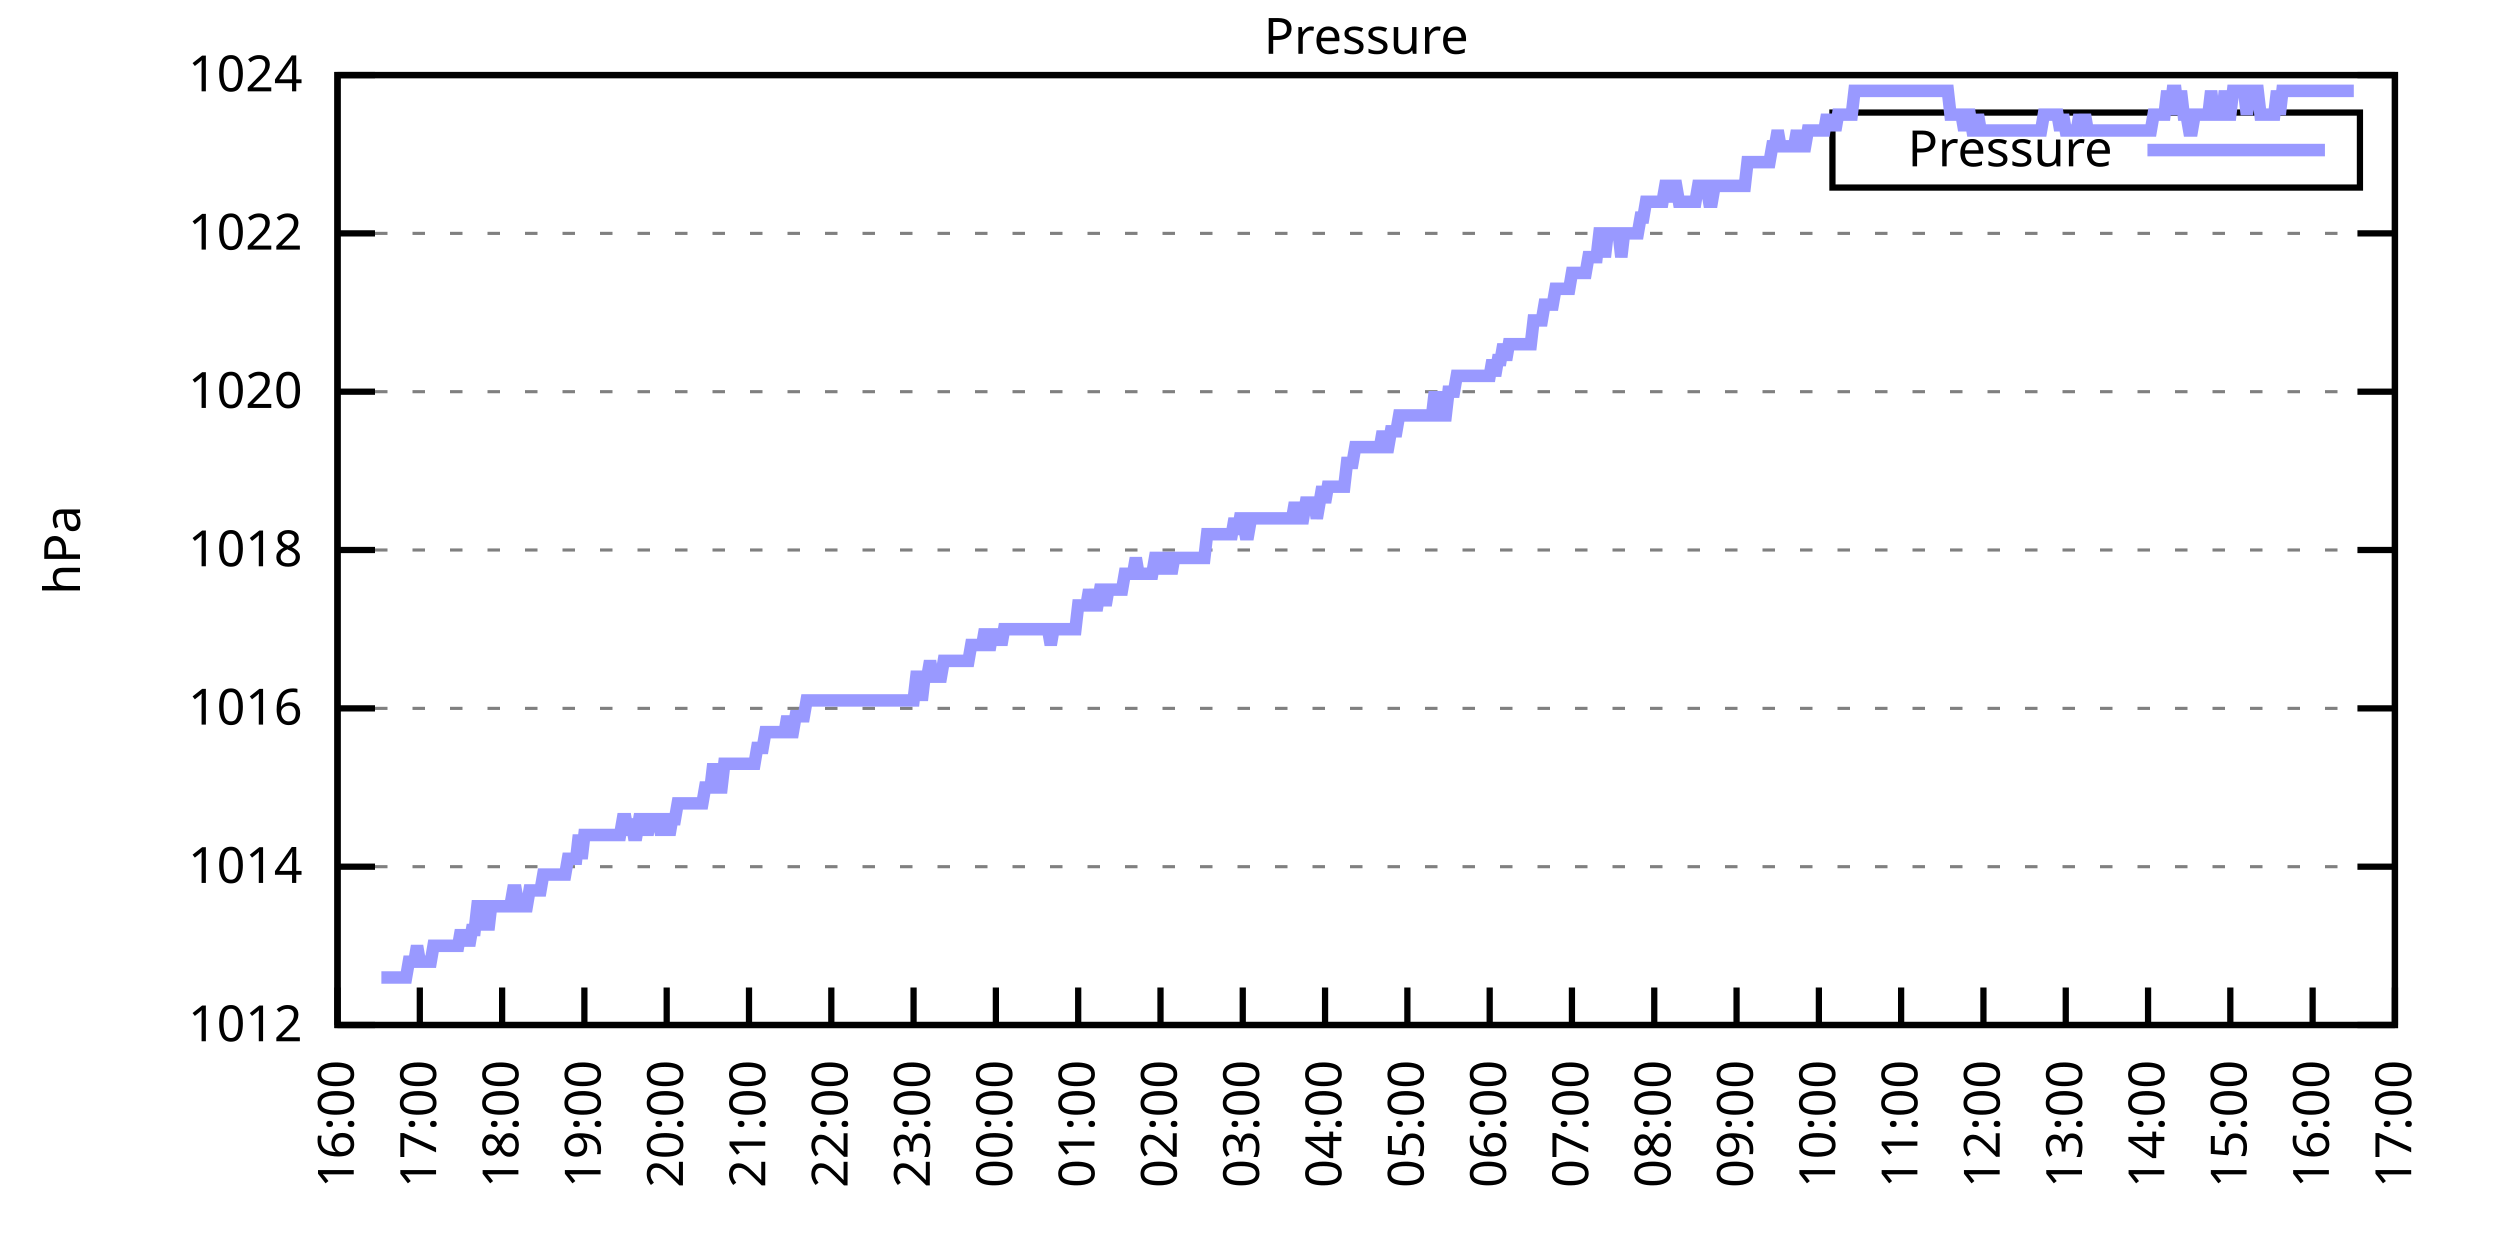
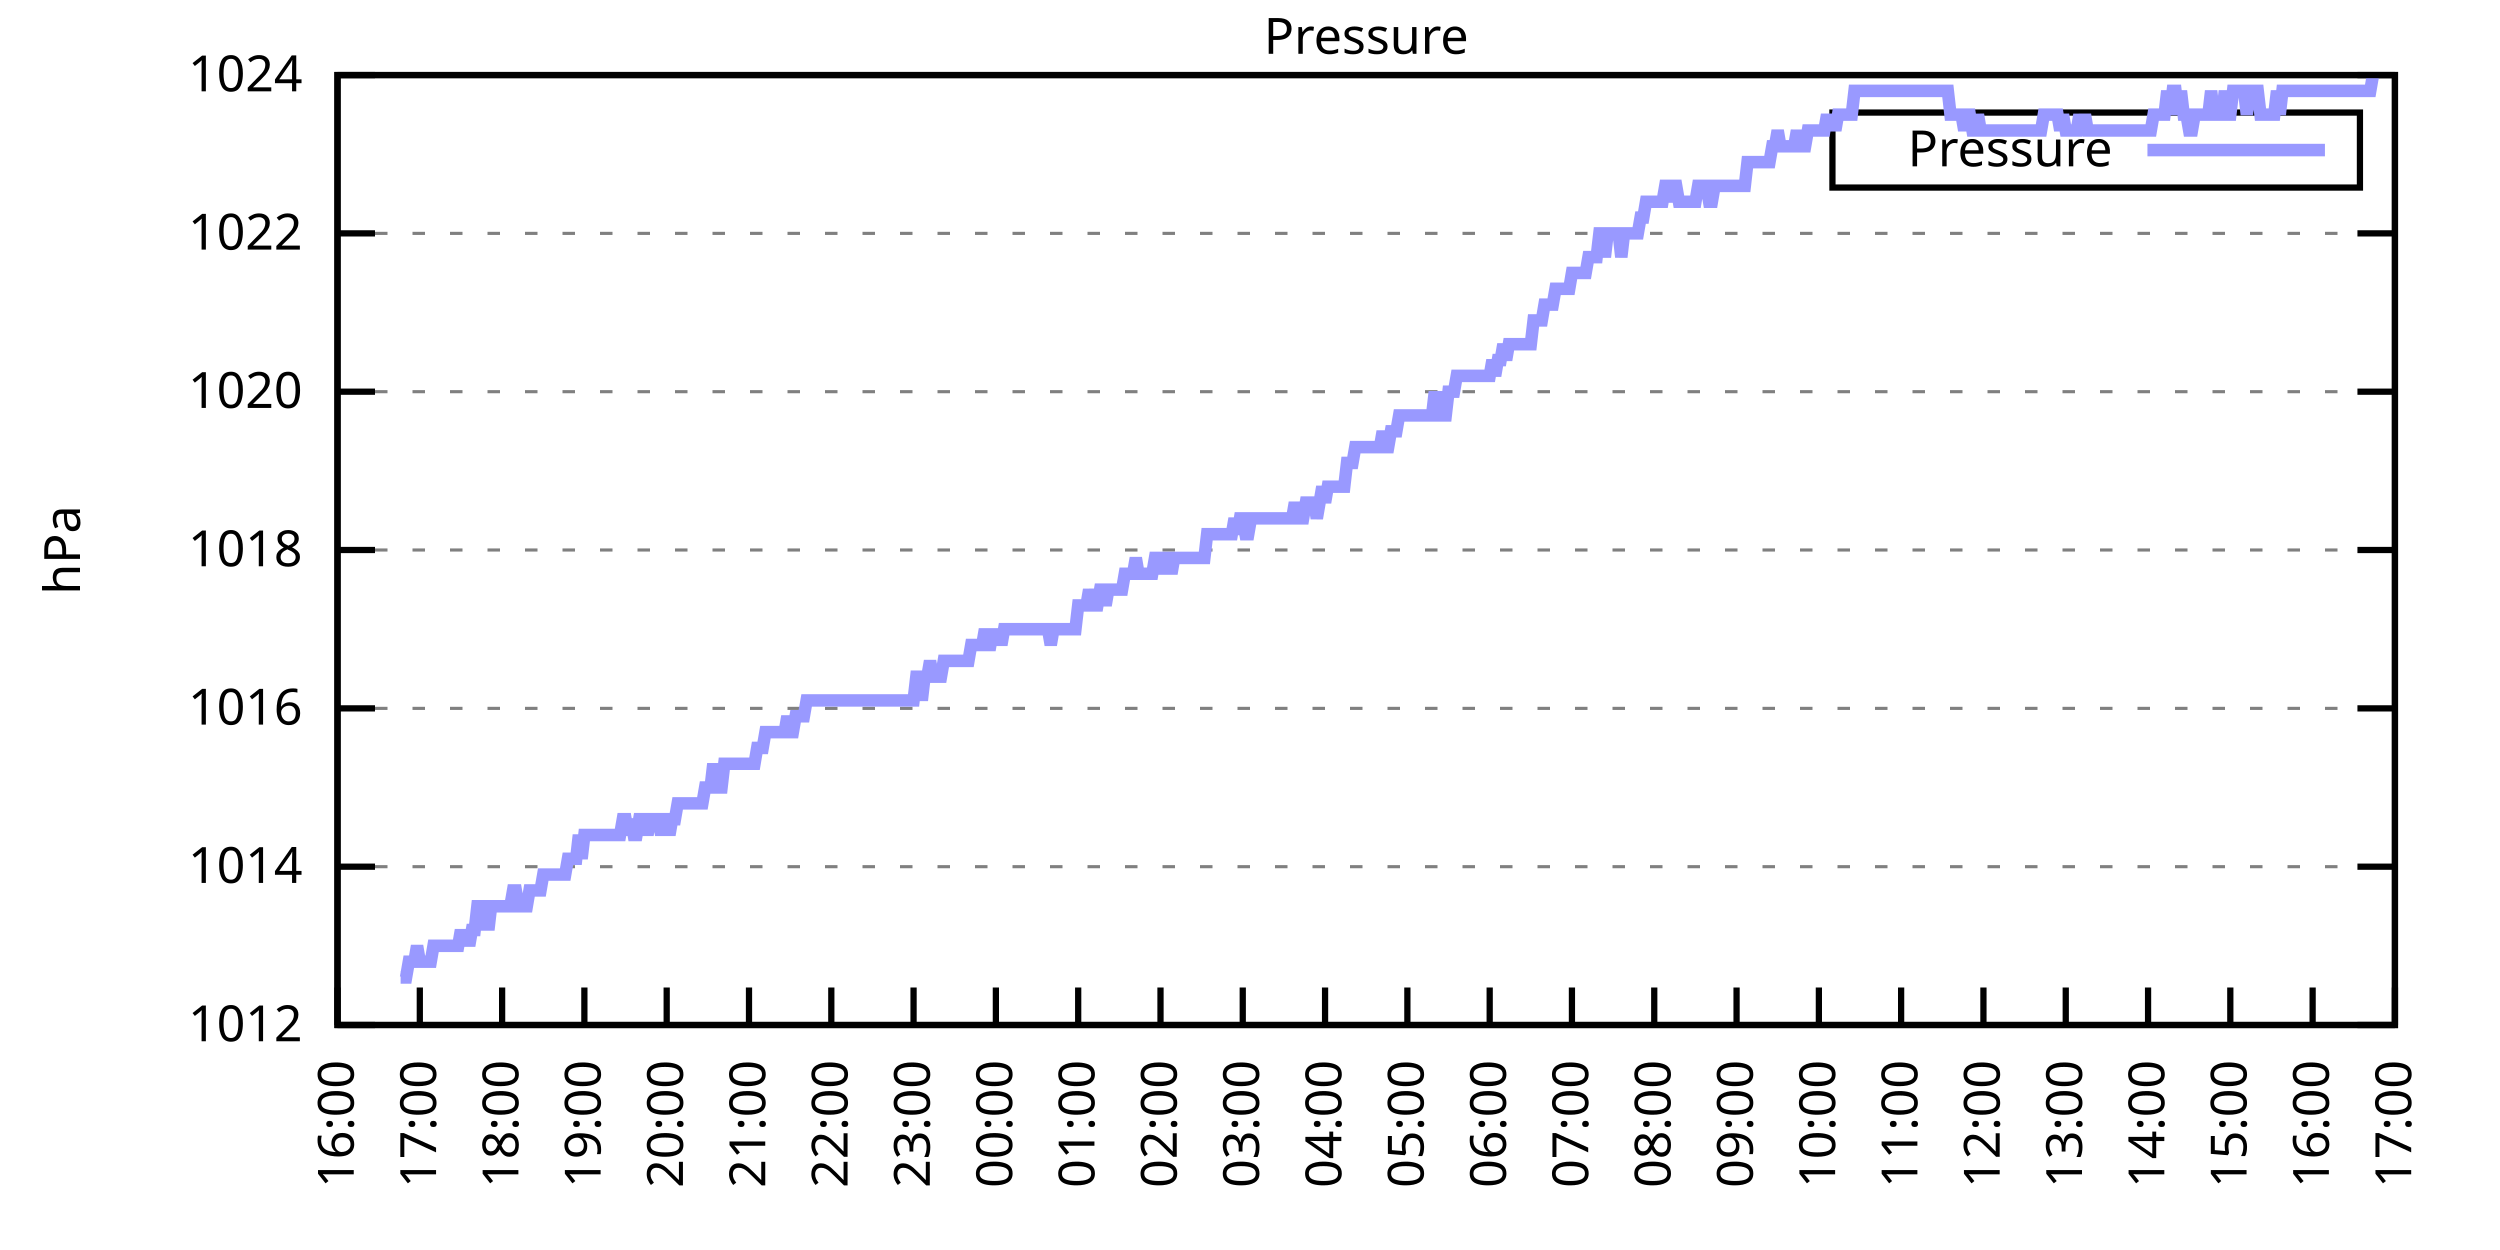
<svg xmlns="http://www.w3.org/2000/svg" xmlns:xlink="http://www.w3.org/1999/xlink" width="400" height="200" viewBox="0 0 400 200">
  <g id="gnuplot_canvas">
    <rect x="0" y="0" width="400" height="200" fill="none" />
    <defs>
      <circle id="gpDot" r="0.5" stroke-width="0.5" stroke="currentColor" />
      <path id="gpPt0" stroke-width="0.333" stroke="currentColor" d="M-1,0 h2 M0,-1 v2" />
      <path id="gpPt1" stroke-width="0.333" stroke="currentColor" d="M-1,-1 L1,1 M1,-1 L-1,1" />
      <path id="gpPt2" stroke-width="0.333" stroke="currentColor" d="M-1,0 L1,0 M0,-1 L0,1 M-1,-1 L1,1 M-1,1 L1,-1" />
      <rect id="gpPt3" stroke-width="0.333" stroke="currentColor" x="-1" y="-1" width="2" height="2" />
      <rect id="gpPt4" stroke-width="0.333" stroke="currentColor" fill="currentColor" x="-1" y="-1" width="2" height="2" />
      <circle id="gpPt5" stroke-width="0.333" stroke="currentColor" cx="0" cy="0" r="1" />
      <use xlink:href="#gpPt5" id="gpPt6" fill="currentColor" stroke="none" />
      <path id="gpPt7" stroke-width="0.333" stroke="currentColor" d="M0,-1.33 L-1.33,0.67 L1.33,0.67 z" />
      <use xlink:href="#gpPt7" id="gpPt8" fill="currentColor" stroke="none" />
      <use xlink:href="#gpPt7" id="gpPt9" stroke="currentColor" transform="rotate(180)" />
      <use xlink:href="#gpPt9" id="gpPt10" fill="currentColor" stroke="none" />
      <use xlink:href="#gpPt3" id="gpPt11" stroke="currentColor" transform="rotate(45)" />
      <use xlink:href="#gpPt11" id="gpPt12" fill="currentColor" stroke="none" />
      <path id="gpPt13" stroke-width="0.333" stroke="currentColor" d="M0,1.330 L1.265,0.411 L0.782,-1.067 L-0.782,-1.076 L-1.265,0.411 z" />
      <use xlink:href="#gpPt13" id="gpPt14" fill="currentColor" stroke="none" />
      <filter id="textbox" filterUnits="objectBoundingBox" x="0" y="0" height="1" width="1">
        <feFlood flood-color="white" flood-opacity="1" result="bgnd" />
        <feComposite in="SourceGraphic" in2="bgnd" operator="atop" />
      </filter>
      <filter id="greybox" filterUnits="objectBoundingBox" x="0" y="0" height="1" width="1">
        <feFlood flood-color="lightgrey" flood-opacity="1" result="grey" />
        <feComposite in="SourceGraphic" in2="grey" operator="atop" />
      </filter>
    </defs>
    <g fill="none" color="white" stroke="currentColor" stroke-width="1.00" stroke-linecap="butt" stroke-linejoin="miter">
</g>
    <g fill="none" color="black" stroke="currentColor" stroke-width="1.00" stroke-linecap="butt" stroke-linejoin="miter">
      <g stroke="none" shape-rendering="crispEdges">
        <polygon fill="rgb(255, 255, 255)" points="54.00,164.00 383.18,164.00 383.18,12.02 54.00,12.02 " />
      </g>
    </g>
    <g fill="none" color="black" stroke="currentColor" stroke-width="1.00" stroke-linecap="butt" stroke-linejoin="miter">
</g>
    <g fill="none" color="black" stroke="black" stroke-width="0.50" stroke-linecap="butt" stroke-linejoin="miter">
</g>
    <g fill="none" color="gray" stroke="currentColor" stroke-width="0.50" stroke-linecap="butt" stroke-linejoin="miter">
      <path stroke="gray" stroke-dasharray="2,4" class="gridline" d="M54.00,164.00 L383.19,164.00  " />
    </g>
    <g fill="none" color="gray" stroke="gray" stroke-width="1.00" stroke-linecap="butt" stroke-linejoin="miter">
</g>
    <g fill="none" color="black" stroke="currentColor" stroke-width="1.00" stroke-linecap="butt" stroke-linejoin="miter">
      <path stroke="black" d="M54.00,164.00 L60.00,164.00 M383.19,164.00 L377.19,164.00  " />
      <g transform="translate(48.40,166.60)" stroke="none" fill="black" font-family="Sans" font-size="8.00" text-anchor="end">
        <text>
          <tspan font-family="Sans"> 1012</tspan>
        </text>
      </g>
    </g>
    <g fill="none" color="black" stroke="currentColor" stroke-width="1.00" stroke-linecap="butt" stroke-linejoin="miter">
</g>
    <g fill="none" color="black" stroke="black" stroke-width="0.50" stroke-linecap="butt" stroke-linejoin="miter">
</g>
    <g fill="none" color="gray" stroke="currentColor" stroke-width="0.50" stroke-linecap="butt" stroke-linejoin="miter">
      <path stroke="gray" stroke-dasharray="2,4" class="gridline" d="M54.00,138.67 L383.19,138.67  " />
    </g>
    <g fill="none" color="gray" stroke="gray" stroke-width="1.00" stroke-linecap="butt" stroke-linejoin="miter">
</g>
    <g fill="none" color="black" stroke="currentColor" stroke-width="1.00" stroke-linecap="butt" stroke-linejoin="miter">
      <path stroke="black" d="M54.00,138.67 L60.00,138.67 M383.19,138.67 L377.19,138.67  " />
      <g transform="translate(48.40,141.27)" stroke="none" fill="black" font-family="Sans" font-size="8.00" text-anchor="end">
        <text>
          <tspan font-family="Sans"> 1014</tspan>
        </text>
      </g>
    </g>
    <g fill="none" color="black" stroke="currentColor" stroke-width="1.00" stroke-linecap="butt" stroke-linejoin="miter">
</g>
    <g fill="none" color="black" stroke="black" stroke-width="0.50" stroke-linecap="butt" stroke-linejoin="miter">
</g>
    <g fill="none" color="gray" stroke="currentColor" stroke-width="0.50" stroke-linecap="butt" stroke-linejoin="miter">
      <path stroke="gray" stroke-dasharray="2,4" class="gridline" d="M54.00,113.34 L383.19,113.34  " />
    </g>
    <g fill="none" color="gray" stroke="gray" stroke-width="1.00" stroke-linecap="butt" stroke-linejoin="miter">
</g>
    <g fill="none" color="black" stroke="currentColor" stroke-width="1.00" stroke-linecap="butt" stroke-linejoin="miter">
      <path stroke="black" d="M54.00,113.34 L60.00,113.34 M383.19,113.34 L377.19,113.34  " />
      <g transform="translate(48.40,115.94)" stroke="none" fill="black" font-family="Sans" font-size="8.00" text-anchor="end">
        <text>
          <tspan font-family="Sans"> 1016</tspan>
        </text>
      </g>
    </g>
    <g fill="none" color="black" stroke="currentColor" stroke-width="1.00" stroke-linecap="butt" stroke-linejoin="miter">
</g>
    <g fill="none" color="black" stroke="black" stroke-width="0.50" stroke-linecap="butt" stroke-linejoin="miter">
</g>
    <g fill="none" color="gray" stroke="currentColor" stroke-width="0.50" stroke-linecap="butt" stroke-linejoin="miter">
      <path stroke="gray" stroke-dasharray="2,4" class="gridline" d="M54.00,88.00 L383.19,88.00  " />
    </g>
    <g fill="none" color="gray" stroke="gray" stroke-width="1.00" stroke-linecap="butt" stroke-linejoin="miter">
</g>
    <g fill="none" color="black" stroke="currentColor" stroke-width="1.00" stroke-linecap="butt" stroke-linejoin="miter">
      <path stroke="black" d="M54.00,88.00 L60.00,88.00 M383.19,88.00 L377.19,88.00  " />
      <g transform="translate(48.40,90.60)" stroke="none" fill="black" font-family="Sans" font-size="8.00" text-anchor="end">
        <text>
          <tspan font-family="Sans"> 1018</tspan>
        </text>
      </g>
    </g>
    <g fill="none" color="black" stroke="currentColor" stroke-width="1.00" stroke-linecap="butt" stroke-linejoin="miter">
</g>
    <g fill="none" color="black" stroke="black" stroke-width="0.50" stroke-linecap="butt" stroke-linejoin="miter">
</g>
    <g fill="none" color="gray" stroke="currentColor" stroke-width="0.50" stroke-linecap="butt" stroke-linejoin="miter">
      <path stroke="gray" stroke-dasharray="2,4" class="gridline" d="M54.00,62.67 L383.19,62.67  " />
    </g>
    <g fill="none" color="gray" stroke="gray" stroke-width="1.00" stroke-linecap="butt" stroke-linejoin="miter">
</g>
    <g fill="none" color="black" stroke="currentColor" stroke-width="1.00" stroke-linecap="butt" stroke-linejoin="miter">
      <path stroke="black" d="M54.00,62.67 L60.00,62.67 M383.19,62.67 L377.19,62.67  " />
      <g transform="translate(48.40,65.27)" stroke="none" fill="black" font-family="Sans" font-size="8.00" text-anchor="end">
        <text>
          <tspan font-family="Sans"> 1020</tspan>
        </text>
      </g>
    </g>
    <g fill="none" color="black" stroke="currentColor" stroke-width="1.00" stroke-linecap="butt" stroke-linejoin="miter">
</g>
    <g fill="none" color="black" stroke="black" stroke-width="0.50" stroke-linecap="butt" stroke-linejoin="miter">
</g>
    <g fill="none" color="gray" stroke="currentColor" stroke-width="0.50" stroke-linecap="butt" stroke-linejoin="miter">
      <path stroke="gray" stroke-dasharray="2,4" class="gridline" d="M54.00,37.34 L383.19,37.34  " />
    </g>
    <g fill="none" color="gray" stroke="gray" stroke-width="1.00" stroke-linecap="butt" stroke-linejoin="miter">
</g>
    <g fill="none" color="black" stroke="currentColor" stroke-width="1.00" stroke-linecap="butt" stroke-linejoin="miter">
      <path stroke="black" d="M54.00,37.34 L60.00,37.34 M383.19,37.34 L377.19,37.34  " />
      <g transform="translate(48.40,39.94)" stroke="none" fill="black" font-family="Sans" font-size="8.00" text-anchor="end">
        <text>
          <tspan font-family="Sans"> 1022</tspan>
        </text>
      </g>
    </g>
    <g fill="none" color="black" stroke="currentColor" stroke-width="1.00" stroke-linecap="butt" stroke-linejoin="miter">
</g>
    <g fill="none" color="black" stroke="black" stroke-width="0.50" stroke-linecap="butt" stroke-linejoin="miter">
</g>
    <g fill="none" color="gray" stroke="currentColor" stroke-width="0.50" stroke-linecap="butt" stroke-linejoin="miter">
      <path stroke="gray" stroke-dasharray="2,4" class="gridline" d="M54.00,12.01 L383.19,12.01  " />
    </g>
    <g fill="none" color="gray" stroke="gray" stroke-width="1.00" stroke-linecap="butt" stroke-linejoin="miter">
</g>
    <g fill="none" color="black" stroke="currentColor" stroke-width="1.00" stroke-linecap="butt" stroke-linejoin="miter">
      <path stroke="black" d="M54.00,12.01 L60.00,12.01 M383.19,12.01 L377.19,12.01  " />
      <g transform="translate(48.40,14.61)" stroke="none" fill="black" font-family="Sans" font-size="8.00" text-anchor="end">
        <text>
          <tspan font-family="Sans"> 1024</tspan>
        </text>
      </g>
    </g>
    <g fill="none" color="black" stroke="currentColor" stroke-width="1.00" stroke-linecap="butt" stroke-linejoin="miter">
      <path stroke="black" d="M54.00,164.00 L54.00,158.00  " />
      <g transform="translate(56.60,169.60) rotate(270.00)" stroke="none" fill="black" font-family="Sans" font-size="8.00" text-anchor="end">
        <text>
          <tspan font-family="Sans">16:00</tspan>
        </text>
      </g>
    </g>
    <g fill="none" color="black" stroke="currentColor" stroke-width="1.00" stroke-linecap="butt" stroke-linejoin="miter">
      <path stroke="black" d="M67.17,164.00 L67.17,158.00  " />
      <g transform="translate(69.77,169.60) rotate(270.00)" stroke="none" fill="black" font-family="Sans" font-size="8.00" text-anchor="end">
        <text>
          <tspan font-family="Sans">17:00</tspan>
        </text>
      </g>
    </g>
    <g fill="none" color="black" stroke="currentColor" stroke-width="1.00" stroke-linecap="butt" stroke-linejoin="miter">
      <path stroke="black" d="M80.34,164.00 L80.34,158.00  " />
      <g transform="translate(82.94,169.60) rotate(270.00)" stroke="none" fill="black" font-family="Sans" font-size="8.00" text-anchor="end">
        <text>
          <tspan font-family="Sans">18:00</tspan>
        </text>
      </g>
    </g>
    <g fill="none" color="black" stroke="currentColor" stroke-width="1.00" stroke-linecap="butt" stroke-linejoin="miter">
      <path stroke="black" d="M93.50,164.00 L93.50,158.00  " />
      <g transform="translate(96.10,169.60) rotate(270.00)" stroke="none" fill="black" font-family="Sans" font-size="8.00" text-anchor="end">
        <text>
          <tspan font-family="Sans">19:00</tspan>
        </text>
      </g>
    </g>
    <g fill="none" color="black" stroke="currentColor" stroke-width="1.00" stroke-linecap="butt" stroke-linejoin="miter">
      <path stroke="black" d="M106.67,164.00 L106.67,158.00  " />
      <g transform="translate(109.27,169.60) rotate(270.00)" stroke="none" fill="black" font-family="Sans" font-size="8.00" text-anchor="end">
        <text>
          <tspan font-family="Sans">20:00</tspan>
        </text>
      </g>
    </g>
    <g fill="none" color="black" stroke="currentColor" stroke-width="1.00" stroke-linecap="butt" stroke-linejoin="miter">
      <path stroke="black" d="M119.84,164.00 L119.84,158.00  " />
      <g transform="translate(122.44,169.60) rotate(270.00)" stroke="none" fill="black" font-family="Sans" font-size="8.00" text-anchor="end">
        <text>
          <tspan font-family="Sans">21:00</tspan>
        </text>
      </g>
    </g>
    <g fill="none" color="black" stroke="currentColor" stroke-width="1.00" stroke-linecap="butt" stroke-linejoin="miter">
      <path stroke="black" d="M133.01,164.00 L133.01,158.00  " />
      <g transform="translate(135.61,169.60) rotate(270.00)" stroke="none" fill="black" font-family="Sans" font-size="8.00" text-anchor="end">
        <text>
          <tspan font-family="Sans">22:00</tspan>
        </text>
      </g>
    </g>
    <g fill="none" color="black" stroke="currentColor" stroke-width="1.00" stroke-linecap="butt" stroke-linejoin="miter">
      <path stroke="black" d="M146.17,164.00 L146.17,158.00  " />
      <g transform="translate(148.77,169.60) rotate(270.00)" stroke="none" fill="black" font-family="Sans" font-size="8.00" text-anchor="end">
        <text>
          <tspan font-family="Sans">23:00</tspan>
        </text>
      </g>
    </g>
    <g fill="none" color="black" stroke="currentColor" stroke-width="1.00" stroke-linecap="butt" stroke-linejoin="miter">
      <path stroke="black" d="M159.34,164.00 L159.34,158.00  " />
      <g transform="translate(161.94,169.60) rotate(270.00)" stroke="none" fill="black" font-family="Sans" font-size="8.00" text-anchor="end">
        <text>
          <tspan font-family="Sans">00:00</tspan>
        </text>
      </g>
    </g>
    <g fill="none" color="black" stroke="currentColor" stroke-width="1.00" stroke-linecap="butt" stroke-linejoin="miter">
      <path stroke="black" d="M172.51,164.00 L172.51,158.00  " />
      <g transform="translate(175.11,169.60) rotate(270.00)" stroke="none" fill="black" font-family="Sans" font-size="8.00" text-anchor="end">
        <text>
          <tspan font-family="Sans">01:00</tspan>
        </text>
      </g>
    </g>
    <g fill="none" color="black" stroke="currentColor" stroke-width="1.00" stroke-linecap="butt" stroke-linejoin="miter">
      <path stroke="black" d="M185.68,164.00 L185.68,158.00  " />
      <g transform="translate(188.28,169.60) rotate(270.00)" stroke="none" fill="black" font-family="Sans" font-size="8.00" text-anchor="end">
        <text>
          <tspan font-family="Sans">02:00</tspan>
        </text>
      </g>
    </g>
    <g fill="none" color="black" stroke="currentColor" stroke-width="1.00" stroke-linecap="butt" stroke-linejoin="miter">
      <path stroke="black" d="M198.84,164.00 L198.84,158.00  " />
      <g transform="translate(201.44,169.60) rotate(270.00)" stroke="none" fill="black" font-family="Sans" font-size="8.00" text-anchor="end">
        <text>
          <tspan font-family="Sans">03:00</tspan>
        </text>
      </g>
    </g>
    <g fill="none" color="black" stroke="currentColor" stroke-width="1.00" stroke-linecap="butt" stroke-linejoin="miter">
      <path stroke="black" d="M212.01,164.00 L212.01,158.00  " />
      <g transform="translate(214.61,169.60) rotate(270.00)" stroke="none" fill="black" font-family="Sans" font-size="8.00" text-anchor="end">
        <text>
          <tspan font-family="Sans">04:00</tspan>
        </text>
      </g>
    </g>
    <g fill="none" color="black" stroke="currentColor" stroke-width="1.00" stroke-linecap="butt" stroke-linejoin="miter">
      <path stroke="black" d="M225.18,164.00 L225.18,158.00  " />
      <g transform="translate(227.78,169.60) rotate(270.00)" stroke="none" fill="black" font-family="Sans" font-size="8.00" text-anchor="end">
        <text>
          <tspan font-family="Sans">05:00</tspan>
        </text>
      </g>
    </g>
    <g fill="none" color="black" stroke="currentColor" stroke-width="1.00" stroke-linecap="butt" stroke-linejoin="miter">
      <path stroke="black" d="M238.35,164.00 L238.35,158.00  " />
      <g transform="translate(240.95,169.60) rotate(270.00)" stroke="none" fill="black" font-family="Sans" font-size="8.00" text-anchor="end">
        <text>
          <tspan font-family="Sans">06:00</tspan>
        </text>
      </g>
    </g>
    <g fill="none" color="black" stroke="currentColor" stroke-width="1.00" stroke-linecap="butt" stroke-linejoin="miter">
      <path stroke="black" d="M251.51,164.00 L251.51,158.00  " />
      <g transform="translate(254.11,169.60) rotate(270.00)" stroke="none" fill="black" font-family="Sans" font-size="8.00" text-anchor="end">
        <text>
          <tspan font-family="Sans">07:00</tspan>
        </text>
      </g>
    </g>
    <g fill="none" color="black" stroke="currentColor" stroke-width="1.00" stroke-linecap="butt" stroke-linejoin="miter">
      <path stroke="black" d="M264.68,164.00 L264.68,158.00  " />
      <g transform="translate(267.28,169.60) rotate(270.00)" stroke="none" fill="black" font-family="Sans" font-size="8.00" text-anchor="end">
        <text>
          <tspan font-family="Sans">08:00</tspan>
        </text>
      </g>
    </g>
    <g fill="none" color="black" stroke="currentColor" stroke-width="1.00" stroke-linecap="butt" stroke-linejoin="miter">
      <path stroke="black" d="M277.85,164.00 L277.85,158.00  " />
      <g transform="translate(280.45,169.60) rotate(270.00)" stroke="none" fill="black" font-family="Sans" font-size="8.00" text-anchor="end">
        <text>
          <tspan font-family="Sans">09:00</tspan>
        </text>
      </g>
    </g>
    <g fill="none" color="black" stroke="currentColor" stroke-width="1.00" stroke-linecap="butt" stroke-linejoin="miter">
      <path stroke="black" d="M291.02,164.00 L291.02,158.00  " />
      <g transform="translate(293.62,169.60) rotate(270.00)" stroke="none" fill="black" font-family="Sans" font-size="8.00" text-anchor="end">
        <text>
          <tspan font-family="Sans">10:00</tspan>
        </text>
      </g>
    </g>
    <g fill="none" color="black" stroke="currentColor" stroke-width="1.00" stroke-linecap="butt" stroke-linejoin="miter">
      <path stroke="black" d="M304.18,164.00 L304.18,158.00  " />
      <g transform="translate(306.78,169.60) rotate(270.00)" stroke="none" fill="black" font-family="Sans" font-size="8.00" text-anchor="end">
        <text>
          <tspan font-family="Sans">11:00</tspan>
        </text>
      </g>
    </g>
    <g fill="none" color="black" stroke="currentColor" stroke-width="1.00" stroke-linecap="butt" stroke-linejoin="miter">
      <path stroke="black" d="M317.35,164.00 L317.35,158.00  " />
      <g transform="translate(319.95,169.60) rotate(270.00)" stroke="none" fill="black" font-family="Sans" font-size="8.00" text-anchor="end">
        <text>
          <tspan font-family="Sans">12:00</tspan>
        </text>
      </g>
    </g>
    <g fill="none" color="black" stroke="currentColor" stroke-width="1.00" stroke-linecap="butt" stroke-linejoin="miter">
      <path stroke="black" d="M330.52,164.00 L330.52,158.00  " />
      <g transform="translate(333.12,169.60) rotate(270.00)" stroke="none" fill="black" font-family="Sans" font-size="8.00" text-anchor="end">
        <text>
          <tspan font-family="Sans">13:00</tspan>
        </text>
      </g>
    </g>
    <g fill="none" color="black" stroke="currentColor" stroke-width="1.00" stroke-linecap="butt" stroke-linejoin="miter">
      <path stroke="black" d="M343.69,164.00 L343.69,158.00  " />
      <g transform="translate(346.29,169.60) rotate(270.00)" stroke="none" fill="black" font-family="Sans" font-size="8.00" text-anchor="end">
        <text>
          <tspan font-family="Sans">14:00</tspan>
        </text>
      </g>
    </g>
    <g fill="none" color="black" stroke="currentColor" stroke-width="1.00" stroke-linecap="butt" stroke-linejoin="miter">
      <path stroke="black" d="M356.85,164.00 L356.85,158.00  " />
      <g transform="translate(359.45,169.60) rotate(270.00)" stroke="none" fill="black" font-family="Sans" font-size="8.00" text-anchor="end">
        <text>
          <tspan font-family="Sans">15:00</tspan>
        </text>
      </g>
    </g>
    <g fill="none" color="black" stroke="currentColor" stroke-width="1.00" stroke-linecap="butt" stroke-linejoin="miter">
      <path stroke="black" d="M370.02,164.00 L370.02,158.00  " />
      <g transform="translate(372.62,169.60) rotate(270.00)" stroke="none" fill="black" font-family="Sans" font-size="8.00" text-anchor="end">
        <text>
          <tspan font-family="Sans">16:00</tspan>
        </text>
      </g>
    </g>
    <g fill="none" color="black" stroke="currentColor" stroke-width="1.00" stroke-linecap="butt" stroke-linejoin="miter">
      <path stroke="black" d="M383.19,164.00 L383.19,158.00  " />
      <g transform="translate(385.79,169.60) rotate(270.00)" stroke="none" fill="black" font-family="Sans" font-size="8.00" text-anchor="end">
        <text>
          <tspan font-family="Sans">17:00</tspan>
        </text>
      </g>
    </g>
    <g fill="none" color="black" stroke="currentColor" stroke-width="1.00" stroke-linecap="butt" stroke-linejoin="miter">
</g>
    <g fill="none" color="black" stroke="currentColor" stroke-width="1.00" stroke-linecap="butt" stroke-linejoin="miter">
      <path stroke="black" d="M54.00,12.01 L54.00,164.00 L383.19,164.00 L383.19,12.01 L54.00,12.01 Z  " />
    </g>
    <g fill="none" color="black" stroke="currentColor" stroke-width="1.00" stroke-linecap="butt" stroke-linejoin="miter">
</g>
    <g fill="none" color="black" stroke="currentColor" stroke-width="1.00" stroke-linecap="butt" stroke-linejoin="miter">
      <path stroke="black" d="M293.19,30.01 L293.19,18.01 L377.59,18.01 L377.59,30.01 L293.19,30.01 Z  " />
    </g>
    <g id="Pressure_plot_1">
      <g fill="none" color="white" stroke="black" stroke-width="2.00" stroke-linecap="butt" stroke-linejoin="miter">
</g>
      <g fill="none" color="black" stroke="currentColor" stroke-width="2.00" stroke-linecap="butt" stroke-linejoin="miter">
        <g transform="translate(337.99,26.61)" stroke="none" fill="black" font-family="Sans" font-size="8.00" text-anchor="end">
          <text>
            <tspan font-family="Sans">Pressure</tspan>
          </text>
        </g>
      </g>
      <g fill="none" color="black" stroke="currentColor" stroke-width="2.00" stroke-linecap="butt" stroke-linejoin="miter">
-         <path stroke="rgb(153, 153, 255)" d="M343.59,24.01 L371.99,24.01 M61.02,156.40 L61.46,156.40 L61.90,156.40 L62.34,156.40 L62.78,156.40 L63.22,156.40   L63.66,156.40 L64.10,156.40 L64.53,156.40 L64.97,156.40 L65.41,153.87 L65.85,153.87 L66.29,153.87 L66.73,151.33   L67.17,153.87 L67.61,153.87 L68.05,153.87 L68.48,153.87 L68.92,153.87 L69.36,151.33 L69.80,151.33 L70.24,151.33   L70.68,151.33 L71.12,151.33 L71.56,151.33 L72.00,151.33 L72.43,151.33 L72.87,151.33 L73.31,151.33 L73.75,148.80   L74.19,151.33 L74.63,148.80 L75.07,151.33 L75.51,148.80 L75.95,148.80 L76.38,145.00 L76.82,145.00 L77.26,148.80   L77.70,145.00 L78.14,148.80 L78.58,145.00 L79.02,145.00 L79.46,145.00 L79.90,145.00 L80.34,145.00 L80.77,145.00   L81.21,145.00 L81.65,145.00 L82.09,142.47 L82.53,142.47 L82.97,145.00 L83.41,145.00 L83.85,145.00 L84.29,145.00   L84.72,142.47 L85.16,142.47 L85.60,142.47 L86.04,142.47 L86.48,142.47 L86.92,139.93 L87.36,139.93 L87.80,139.93   L88.24,139.93 L88.67,139.93 L89.11,139.93 L89.55,139.93 L89.99,139.93 L90.43,139.93 L90.87,137.40 L91.31,137.40   L91.75,137.40 L92.19,137.40 L92.62,133.60 L93.06,137.40 L93.50,133.60 L93.94,133.60 L94.38,133.60 L94.82,133.60   L95.26,133.60 L95.70,133.60 L96.14,133.60 L96.58,133.60 L97.01,133.60 L97.45,133.60 L97.89,133.60 L98.33,133.60   L98.77,133.60 L99.21,133.60 L99.65,131.07 L100.09,131.07 L100.53,133.60 L100.96,131.07 L101.40,133.60 L101.84,133.60   L102.28,131.07 L102.72,131.07 L103.16,131.07 L103.60,133.60 L104.04,131.07 L104.48,131.07 L104.91,131.07 L105.35,131.07   L105.79,133.60 L106.23,131.07 L106.67,131.07 L107.11,133.60 L107.55,131.07 L107.99,131.07 L108.43,128.54 L108.87,128.54   L109.30,128.54 L109.74,128.54 L110.18,128.54 L110.62,128.54 L111.06,128.54 L111.50,128.54 L111.94,128.54 L112.38,128.54   L112.82,126.00 L113.25,126.00 L113.69,126.00 L114.13,122.20 L114.57,126.00 L115.01,126.00 L115.45,126.00 L115.89,122.20   L116.33,122.20 L116.77,122.20 L117.20,122.20 L117.64,122.20 L118.08,122.20 L118.52,122.20 L118.96,122.20 L119.40,122.20   L119.84,122.20 L120.28,122.20 L120.72,122.20 L121.15,119.67 L121.59,119.67 L122.03,119.67 L122.47,117.14 L122.91,117.14   L123.35,117.14 L123.79,117.14 L124.23,117.14 L124.67,117.14 L125.11,117.14 L125.54,117.14 L125.98,114.60 L126.42,117.14   L126.86,117.14 L127.30,114.60 L127.74,114.60 L128.18,114.60 L128.62,114.60 L129.06,112.07 L129.49,112.07 L129.93,112.07   L130.37,112.07 L130.81,112.07 L131.25,112.07 L131.69,112.07 L132.13,112.07 L132.57,112.07 L133.01,112.07 L133.44,112.07   L133.88,112.07 L134.32,112.07 L134.76,112.07 L135.20,112.07 L135.64,112.07 L136.08,112.07 L136.52,112.07 L136.96,112.07   L137.39,112.07 L137.83,112.07 L138.27,112.07 L138.71,112.07 L139.15,112.07 L139.59,112.07 L140.03,112.07 L140.47,112.07   L140.91,112.07 L141.35,112.07 L141.78,112.07 L142.22,112.07 L142.66,112.07 L143.10,112.07 L143.54,112.07 L143.98,112.07   L144.42,112.07 L144.86,112.07 L145.30,112.07 L145.73,112.07 L146.17,112.07 L146.61,108.27 L147.05,108.27 L147.49,112.07   L147.93,108.27 L148.37,108.27 L148.81,105.74 L149.25,108.27 L149.68,108.27 L150.12,108.27 L150.56,108.27 L151.00,105.74   L151.44,105.74 L151.88,105.74 L152.32,105.74 L152.76,105.74 L153.20,105.74 L153.63,105.74 L154.07,105.74 L154.51,105.74   L154.95,105.74 L155.39,103.20 L155.83,103.20 L156.27,103.20 L156.71,103.20 L157.15,103.20 L157.59,100.67 L158.02,103.20   L158.46,103.20 L158.90,100.67 L159.34,103.20 L159.78,100.67 L160.22,103.20 L160.66,100.67 L161.10,100.67 L161.54,100.67   L161.97,100.67 L162.41,100.67 L162.85,100.67 L163.29,100.67 L163.73,100.67 L164.17,100.67 L164.61,100.67 L165.05,100.67   L165.49,100.67 L165.92,100.67 L166.36,100.67 L166.80,100.67 L167.24,100.67 L167.68,100.67 L168.12,103.20 L168.56,100.67   L169.00,100.67 L169.44,100.67 L169.87,100.67 L170.31,100.67 L170.75,100.67 L171.19,100.67 L171.63,100.67 L172.07,100.67   L172.51,96.87 L172.95,96.87 L173.39,96.87 L173.83,96.87 L174.26,94.34 L174.70,96.87 L175.14,96.87 L175.58,96.87   L176.02,94.34 L176.46,94.34 L176.90,96.87 L177.34,94.34 L177.78,94.34 L178.21,94.34 L178.65,94.34 L179.09,94.34   L179.53,94.34 L179.97,91.80 L180.41,91.80 L180.85,91.80 L181.29,91.80 L181.73,89.27 L182.16,91.80 L182.60,91.80   L183.04,91.80 L183.48,91.80 L183.92,91.80 L184.36,91.80 L184.80,89.27 L185.24,89.27 L185.68,89.27 L186.11,91.80   L186.55,89.27 L186.99,89.27 L187.43,91.80 L187.87,89.27 L188.31,89.27 L188.75,89.27 L189.19,89.27 L189.63,89.27   L190.07,89.27 L190.50,89.27 L190.94,89.27 L191.38,89.27 L191.82,89.27 L192.26,89.27 L192.70,89.27 L193.14,85.47   L193.58,85.47 L194.02,85.47 L194.45,85.47 L194.89,85.47 L195.33,85.47 L195.77,85.47 L196.21,85.47 L196.65,85.47   L197.09,85.47 L197.53,82.94 L197.97,85.47 L198.40,82.94 L198.84,82.94 L199.28,85.47 L199.72,85.47 L200.16,82.94   L200.60,82.94 L201.04,82.94 L201.48,82.94 L201.92,82.94 L202.35,82.94 L202.79,82.94 L203.23,82.94 L203.67,82.94   L204.11,82.94 L204.55,82.94 L204.99,82.94 L205.43,82.94 L205.87,82.94 L206.31,82.94 L206.74,82.94 L207.18,80.41   L207.62,82.94 L208.06,82.94 L208.50,82.94 L208.94,80.41 L209.38,80.41 L209.82,80.41 L210.26,80.41 L210.69,82.94   L211.13,80.41 L211.57,77.87 L212.01,80.41 L212.45,77.87 L212.89,77.87 L213.33,77.87 L213.77,77.87 L214.21,77.87   L214.64,77.87 L215.08,77.87 L215.52,74.07 L215.96,74.07 L216.40,74.07 L216.84,71.54 L217.28,71.54 L217.72,71.54   L218.16,71.54 L218.60,71.54 L219.03,71.54 L219.47,71.54 L219.91,71.54 L220.35,71.54 L220.79,71.54 L221.23,69.01   L221.67,71.54 L222.11,71.54 L222.55,69.01 L222.98,69.01 L223.42,69.01 L223.86,66.47 L224.30,66.47 L224.74,66.47   L225.18,66.47 L225.62,66.47 L226.06,66.47 L226.50,66.47 L226.93,66.47 L227.37,66.47 L227.81,66.47 L228.25,66.47   L228.69,66.47 L229.13,66.47 L229.57,62.67 L230.01,66.47 L230.45,62.67 L230.88,66.47 L231.32,66.47 L231.76,62.67   L232.20,62.67 L232.64,62.67 L233.08,60.14 L233.52,60.14 L233.96,60.14 L234.40,60.14 L234.84,60.14 L235.27,60.14   L235.71,60.14 L236.15,60.14 L236.59,60.14 L237.03,60.14 L237.47,60.14 L237.91,60.14 L238.35,60.14 L238.79,57.61   L239.22,60.14 L239.66,57.61 L240.10,57.61 L240.54,55.07 L240.98,57.61 L241.42,55.07 L241.86,55.07 L242.30,55.07   L242.74,55.07 L243.17,55.07 L243.61,55.07 L244.05,55.07 L244.49,55.07 L244.93,55.07 L245.37,51.27 L245.81,51.27   L246.25,51.27 L246.69,51.27 L247.12,48.74 L247.56,48.74 L248.00,48.74 L248.44,48.74 L248.88,46.21 L249.32,46.21   L249.76,46.21 L250.20,46.21 L250.64,46.21 L251.08,46.21 L251.51,43.67 L251.95,43.67 L252.39,43.67 L252.83,43.67   L253.27,43.67 L253.71,43.67 L254.15,41.14 L254.59,41.14 L255.03,41.14 L255.46,41.14 L255.90,37.34 L256.34,37.34   L256.78,41.14 L257.22,37.34 L257.66,37.34 L258.10,37.34 L258.54,37.34 L258.98,37.34 L259.41,41.14 L259.85,37.34   L260.29,37.34 L260.73,37.34 L261.17,37.34 L261.61,37.34 L262.05,37.34 L262.49,34.81 L262.93,34.81 L263.36,32.28   L263.80,32.28 L264.24,32.28 L264.68,32.28 L265.12,32.28 L265.56,32.28 L266.00,32.28 L266.44,29.74 L266.88,29.74   L267.32,32.28 L267.75,29.74 L268.19,29.74 L268.63,32.28 L269.07,32.28 L269.51,32.28 L269.95,32.28 L270.39,32.28   L270.83,32.28 L271.27,32.28 L271.70,29.74 L272.14,29.74 L272.58,29.74 L273.02,29.74 L273.46,32.28 L273.90,32.28   L274.34,29.74 L274.78,29.74 L275.22,29.74 L275.65,29.74 L276.09,29.74 L276.53,29.74 L276.97,29.74 L277.41,29.74   L277.85,29.74 L278.29,29.74 L278.73,29.74 L279.17,29.74 L279.60,25.94 L280.04,25.94 L280.48,25.94 L280.92,25.94   L281.36,25.94 L281.80,25.94 L282.24,25.94 L282.68,25.94 L283.12,25.94 L283.56,23.41 L283.99,23.41 L284.43,20.88   L284.87,23.41 L285.31,23.41 L285.75,23.41 L286.19,23.41 L286.63,23.41 L287.07,23.41 L287.51,20.88 L287.94,23.41   L288.38,23.41 L288.82,23.41 L289.26,20.88 L289.70,20.88 L290.14,20.88 L290.58,20.88 L291.02,20.88 L291.46,20.88   L291.89,20.88 L292.33,18.34 L292.77,20.88 L293.21,18.34 L293.65,20.88 L294.09,18.34 L294.53,18.34 L294.97,18.34   L295.41,18.34 L295.84,18.34 L296.28,18.34 L296.72,14.54 L297.16,14.54 L297.60,14.54 L298.04,14.54 L298.48,14.54   L298.92,14.54 L299.36,14.54 L299.80,14.54 L300.23,14.54 L300.67,14.54 L301.11,14.54 L301.55,14.54 L301.99,14.54   L302.43,14.54 L302.87,14.54 L303.31,14.54 L303.75,14.54 L304.18,14.54 L304.62,14.54 L305.06,14.54 L305.50,14.54   L305.94,14.54 L306.38,14.54 L306.82,14.54 L307.26,14.54 L307.70,14.54 L308.13,14.54 L308.57,14.54 L309.01,14.54   L309.45,14.54 L309.89,14.54 L310.33,14.54 L310.77,14.54 L311.21,14.54 L311.65,14.54 L312.08,18.34 L312.52,18.34   L312.96,18.34 L313.40,18.34 L313.84,18.34 L314.28,20.88 L314.72,18.34 L315.16,18.34 L315.60,20.88 L316.04,20.88   L316.47,18.34 L316.91,20.88 L317.35,20.88 L317.79,20.88 L318.23,20.88 L318.67,20.88 L319.11,20.88 L319.55,20.88   L319.99,20.88 L320.42,20.88 L320.86,20.88 L321.30,20.88 L321.74,20.88 L322.18,20.88 L322.62,20.88 L323.06,20.88   L323.50,20.88 L323.94,20.88 L324.37,20.88 L324.81,20.88 L325.25,20.88 L325.69,20.88 L326.13,20.88 L326.57,20.88   L327.01,18.34 L327.45,18.34 L327.89,18.34 L328.33,18.34 L328.76,18.34 L329.20,18.34 L329.64,20.88 L330.08,18.34   L330.52,20.88 L330.96,20.88 L331.40,20.88 L331.84,20.88 L332.28,20.88 L332.71,18.34 L333.15,20.88 L333.59,18.34   L334.03,20.88 L334.47,20.88 L334.91,20.88 L335.35,20.88 L335.79,20.88 L336.23,20.88 L336.66,20.88 L337.10,20.88   L337.54,20.88 L337.98,20.88 L338.42,20.88 L338.86,20.88 L339.30,20.88 L339.74,20.88 L340.18,20.88 L340.61,20.88   L341.05,20.88 L341.49,20.88 L341.93,20.88 L342.37,20.88 L342.81,20.88 L343.25,20.88 L343.69,20.88 L344.13,20.88   L344.57,18.34 L345.00,18.34 L345.44,18.34 L345.88,18.34 L346.32,18.34 L346.76,14.54 L347.20,18.34 L347.64,14.54   L348.08,14.54 L348.52,18.34 L348.95,14.54 L349.39,18.34 L349.83,18.34 L350.27,20.88 L350.71,20.88 L351.15,18.34   L351.59,18.34 L352.03,18.34 L352.47,18.34 L352.90,18.34 L353.34,18.34 L353.78,14.54 L354.22,18.34 L354.66,18.34   L355.10,18.34 L355.54,18.34 L355.98,14.54 L356.42,18.34 L356.85,18.34 L357.29,14.54 L357.73,14.54 L358.17,14.54   L358.61,14.54 L359.05,14.54 L359.49,18.34 L359.93,14.54 L360.37,14.54 L360.81,14.54 L361.24,14.54 L361.68,18.34   L362.12,18.34 L362.56,18.34 L363.00,18.34 L363.44,18.34 L363.88,18.34 L364.32,14.54 L364.76,18.34 L365.19,14.54   L365.63,14.54 L366.07,14.54 L366.51,14.54 L366.95,14.54 L367.39,14.54 L367.83,14.54 L368.27,14.54 L368.71,14.54   L369.14,14.54 L369.58,14.54 L370.02,14.54 L370.46,14.54 L370.90,14.54 L371.34,14.54 L371.78,14.54 L372.22,14.54   L372.66,14.54 L373.09,14.54 L373.53,14.54 L373.97,14.54 L374.41,14.54 L374.85,14.54 L375.29,14.54 L375.73,14.54   L376.17,14.54 L376.61,14.54  " />
+         <path stroke="rgb(153, 153, 255)" d="M343.59,24.01 L371.99,24.01 M64.10,156.40 L64.53,156.40 L64.97,156.40 L65.41,153.87 L65.85,153.87 L66.29,153.87   L66.73,151.33 L67.17,153.87 L67.61,153.87 L68.05,153.87 L68.48,153.87 L68.92,153.87 L69.36,151.33 L69.80,151.33   L70.24,151.33 L70.68,151.33 L71.12,151.33 L71.56,151.33 L72.00,151.33 L72.43,151.33 L72.87,151.33 L73.31,151.33   L73.75,148.80 L74.19,151.33 L74.63,148.80 L75.07,151.33 L75.51,148.80 L75.95,148.80 L76.38,145.00 L76.82,145.00   L77.26,148.80 L77.70,145.00 L78.14,148.80 L78.58,145.00 L79.02,145.00 L79.46,145.00 L79.90,145.00 L80.34,145.00   L80.77,145.00 L81.21,145.00 L81.65,145.00 L82.09,142.47 L82.53,142.47 L82.97,145.00 L83.41,145.00 L83.85,145.00   L84.29,145.00 L84.72,142.47 L85.16,142.47 L85.60,142.47 L86.04,142.47 L86.48,142.47 L86.92,139.93 L87.36,139.93   L87.80,139.93 L88.24,139.93 L88.67,139.93 L89.11,139.93 L89.55,139.93 L89.99,139.93 L90.43,139.93 L90.87,137.40   L91.31,137.40 L91.75,137.40 L92.19,137.40 L92.62,133.60 L93.06,137.40 L93.50,133.60 L93.94,133.60 L94.38,133.60   L94.82,133.60 L95.26,133.60 L95.70,133.60 L96.14,133.60 L96.58,133.60 L97.01,133.60 L97.45,133.60 L97.89,133.60   L98.33,133.60 L98.77,133.60 L99.21,133.60 L99.65,131.07 L100.09,131.07 L100.53,133.60 L100.96,131.07 L101.40,133.60   L101.84,133.60 L102.28,131.07 L102.72,131.07 L103.16,131.07 L103.60,133.60 L104.04,131.07 L104.48,131.07 L104.91,131.07   L105.35,131.07 L105.79,133.60 L106.23,131.07 L106.67,131.07 L107.11,133.60 L107.55,131.07 L107.99,131.07 L108.43,128.54   L108.87,128.54 L109.30,128.54 L109.74,128.54 L110.18,128.54 L110.62,128.54 L111.06,128.54 L111.50,128.54 L111.94,128.54   L112.38,128.54 L112.82,126.00 L113.25,126.00 L113.69,126.00 L114.13,122.20 L114.57,126.00 L115.01,126.00 L115.45,126.00   L115.89,122.20 L116.33,122.20 L116.77,122.20 L117.20,122.20 L117.64,122.20 L118.08,122.20 L118.52,122.20 L118.96,122.20   L119.40,122.20 L119.84,122.20 L120.28,122.20 L120.72,122.20 L121.15,119.67 L121.59,119.67 L122.03,119.67 L122.47,117.14   L122.91,117.14 L123.35,117.14 L123.79,117.14 L124.23,117.14 L124.67,117.14 L125.11,117.14 L125.54,117.14 L125.98,114.60   L126.42,117.14 L126.86,117.14 L127.30,114.60 L127.74,114.60 L128.18,114.60 L128.62,114.60 L129.06,112.07 L129.49,112.07   L129.93,112.07 L130.37,112.07 L130.81,112.07 L131.25,112.07 L131.69,112.07 L132.13,112.07 L132.57,112.07 L133.01,112.07   L133.44,112.07 L133.88,112.07 L134.32,112.07 L134.76,112.07 L135.20,112.07 L135.64,112.07 L136.08,112.07 L136.52,112.07   L136.96,112.07 L137.39,112.07 L137.83,112.07 L138.27,112.07 L138.71,112.07 L139.15,112.07 L139.59,112.07 L140.03,112.07   L140.47,112.07 L140.91,112.07 L141.35,112.07 L141.78,112.07 L142.22,112.07 L142.66,112.07 L143.10,112.07 L143.54,112.07   L143.98,112.07 L144.42,112.07 L144.86,112.07 L145.30,112.07 L145.73,112.07 L146.17,112.07 L146.61,108.27 L147.05,108.27   L147.49,112.07 L147.93,108.27 L148.37,108.27 L148.81,105.74 L149.25,108.27 L149.68,108.27 L150.12,108.27 L150.56,108.27   L151.00,105.74 L151.44,105.74 L151.88,105.74 L152.32,105.74 L152.76,105.74 L153.20,105.74 L153.63,105.74 L154.07,105.74   L154.51,105.74 L154.95,105.74 L155.39,103.20 L155.83,103.20 L156.27,103.20 L156.71,103.20 L157.15,103.20 L157.59,100.67   L158.02,103.20 L158.46,103.20 L158.90,100.67 L159.34,103.20 L159.78,100.67 L160.22,103.20 L160.66,100.67 L161.10,100.67   L161.54,100.67 L161.97,100.67 L162.41,100.67 L162.85,100.67 L163.29,100.67 L163.73,100.67 L164.17,100.67 L164.61,100.67   L165.05,100.67 L165.49,100.67 L165.92,100.67 L166.36,100.67 L166.80,100.67 L167.24,100.67 L167.68,100.67 L168.12,103.20   L168.56,100.67 L169.00,100.67 L169.44,100.67 L169.87,100.67 L170.31,100.67 L170.75,100.67 L171.19,100.67 L171.63,100.67   L172.07,100.67 L172.51,96.87 L172.95,96.87 L173.39,96.87 L173.83,96.87 L174.26,94.34 L174.70,96.87 L175.14,96.87   L175.58,96.87 L176.02,94.34 L176.46,94.34 L176.90,96.87 L177.34,94.34 L177.78,94.34 L178.21,94.34 L178.65,94.34   L179.09,94.34 L179.53,94.34 L179.97,91.80 L180.41,91.80 L180.85,91.80 L181.29,91.80 L181.73,89.27 L182.16,91.80   L182.60,91.80 L183.04,91.80 L183.48,91.80 L183.92,91.80 L184.36,91.80 L184.80,89.27 L185.24,89.27 L185.68,89.27   L186.11,91.80 L186.55,89.27 L186.99,89.27 L187.43,91.80 L187.87,89.27 L188.31,89.27 L188.75,89.27 L189.19,89.27   L189.63,89.27 L190.07,89.27 L190.50,89.27 L190.94,89.27 L191.38,89.27 L191.82,89.27 L192.26,89.27 L192.70,89.27   L193.14,85.47 L193.58,85.47 L194.02,85.47 L194.45,85.47 L194.89,85.47 L195.33,85.47 L195.77,85.47 L196.21,85.47   L196.65,85.47 L197.09,85.47 L197.53,82.94 L197.97,85.47 L198.40,82.94 L198.84,82.94 L199.28,85.47 L199.72,85.47   L200.16,82.94 L200.60,82.94 L201.04,82.94 L201.48,82.94 L201.92,82.94 L202.35,82.94 L202.79,82.94 L203.23,82.94   L203.67,82.94 L204.11,82.94 L204.55,82.94 L204.99,82.94 L205.43,82.94 L205.87,82.94 L206.31,82.94 L206.74,82.94   L207.18,80.41 L207.62,82.94 L208.06,82.94 L208.50,82.94 L208.94,80.41 L209.38,80.41 L209.82,80.41 L210.26,80.41   L210.69,82.94 L211.13,80.41 L211.57,77.87 L212.01,80.41 L212.45,77.87 L212.89,77.87 L213.33,77.87 L213.77,77.87   L214.21,77.87 L214.64,77.87 L215.08,77.87 L215.52,74.07 L215.96,74.07 L216.40,74.07 L216.84,71.54 L217.28,71.54   L217.72,71.54 L218.16,71.54 L218.60,71.54 L219.03,71.54 L219.47,71.54 L219.91,71.54 L220.35,71.54 L220.79,71.54   L221.23,69.01 L221.67,71.54 L222.11,71.54 L222.55,69.01 L222.98,69.01 L223.42,69.01 L223.86,66.47 L224.30,66.47   L224.74,66.47 L225.18,66.47 L225.62,66.47 L226.06,66.47 L226.50,66.47 L226.93,66.47 L227.37,66.47 L227.81,66.47   L228.25,66.47 L228.69,66.47 L229.13,66.47 L229.57,62.67 L230.01,66.47 L230.45,62.67 L230.88,66.47 L231.32,66.47   L231.76,62.67 L232.20,62.67 L232.64,62.67 L233.08,60.14 L233.52,60.14 L233.96,60.14 L234.40,60.14 L234.84,60.14   L235.27,60.14 L235.71,60.14 L236.15,60.14 L236.59,60.14 L237.03,60.14 L237.47,60.14 L237.91,60.14 L238.35,60.14   L238.79,57.61 L239.22,60.14 L239.66,57.61 L240.10,57.61 L240.54,55.07 L240.98,57.61 L241.42,55.07 L241.86,55.07   L242.30,55.07 L242.74,55.07 L243.17,55.07 L243.61,55.07 L244.05,55.07 L244.49,55.07 L244.93,55.07 L245.37,51.27   L245.81,51.27 L246.25,51.27 L246.69,51.27 L247.12,48.74 L247.56,48.74 L248.00,48.74 L248.44,48.74 L248.88,46.21   L249.32,46.21 L249.76,46.21 L250.20,46.21 L250.64,46.21 L251.08,46.21 L251.51,43.67 L251.95,43.67 L252.39,43.67   L252.83,43.67 L253.27,43.67 L253.71,43.67 L254.15,41.14 L254.59,41.14 L255.03,41.14 L255.46,41.14 L255.90,37.34   L256.34,37.34 L256.78,41.14 L257.22,37.34 L257.66,37.34 L258.10,37.34 L258.54,37.34 L258.98,37.34 L259.41,41.14   L259.85,37.34 L260.29,37.34 L260.73,37.34 L261.17,37.34 L261.61,37.34 L262.05,37.34 L262.49,34.81 L262.93,34.81   L263.36,32.28 L263.80,32.28 L264.24,32.28 L264.68,32.28 L265.12,32.28 L265.56,32.28 L266.00,32.28 L266.44,29.74   L266.88,29.74 L267.32,32.28 L267.75,29.74 L268.19,29.74 L268.63,32.28 L269.07,32.28 L269.51,32.28 L269.95,32.28   L270.39,32.28 L270.83,32.28 L271.27,32.28 L271.70,29.74 L272.14,29.74 L272.58,29.74 L273.02,29.74 L273.46,32.28   L273.90,32.28 L274.34,29.74 L274.78,29.74 L275.22,29.74 L275.65,29.74 L276.09,29.74 L276.53,29.74 L276.97,29.74   L277.41,29.74 L277.85,29.74 L278.29,29.74 L278.73,29.74 L279.17,29.74 L279.60,25.94 L280.04,25.94 L280.48,25.94   L280.92,25.94 L281.36,25.94 L281.80,25.94 L282.24,25.94 L282.68,25.94 L283.12,25.94 L283.56,23.41 L283.99,23.41   L284.43,20.88 L284.87,23.41 L285.31,23.41 L285.75,23.41 L286.19,23.41 L286.63,23.41 L287.07,23.41 L287.51,20.88   L287.94,23.41 L288.38,23.41 L288.82,23.41 L289.26,20.88 L289.70,20.88 L290.14,20.88 L290.58,20.88 L291.02,20.88   L291.46,20.88 L291.89,20.88 L292.33,18.34 L292.77,20.88 L293.21,18.34 L293.65,20.88 L294.09,18.34 L294.53,18.34   L294.97,18.34 L295.41,18.34 L295.84,18.34 L296.28,18.34 L296.72,14.54 L297.16,14.54 L297.60,14.54 L298.04,14.54   L298.48,14.54 L298.92,14.54 L299.36,14.54 L299.80,14.54 L300.23,14.54 L300.67,14.54 L301.11,14.54 L301.55,14.54   L301.99,14.54 L302.43,14.54 L302.87,14.54 L303.31,14.54 L303.75,14.54 L304.18,14.54 L304.62,14.54 L305.06,14.54   L305.50,14.54 L305.94,14.54 L306.38,14.54 L306.82,14.54 L307.26,14.54 L307.70,14.54 L308.13,14.54 L308.57,14.54   L309.01,14.54 L309.45,14.54 L309.89,14.54 L310.33,14.54 L310.77,14.54 L311.21,14.54 L311.65,14.54 L312.08,18.34   L312.52,18.34 L312.96,18.34 L313.40,18.34 L313.84,18.34 L314.28,20.88 L314.72,18.34 L315.16,18.34 L315.60,20.88   L316.04,20.88 L316.47,18.34 L316.91,20.88 L317.35,20.88 L317.79,20.88 L318.23,20.88 L318.67,20.88 L319.11,20.88   L319.55,20.88 L319.99,20.88 L320.42,20.88 L320.86,20.88 L321.30,20.88 L321.74,20.88 L322.18,20.88 L322.62,20.88   L323.06,20.88 L323.50,20.88 L323.94,20.88 L324.37,20.88 L324.81,20.88 L325.25,20.88 L325.69,20.88 L326.13,20.88   L326.57,20.88 L327.01,18.34 L327.45,18.34 L327.89,18.34 L328.33,18.34 L328.76,18.34 L329.20,18.34 L329.64,20.88   L330.08,18.34 L330.52,20.88 L330.96,20.88 L331.40,20.88 L331.84,20.88 L332.28,20.88 L332.71,18.34 L333.15,20.88   L333.59,18.34 L334.03,20.88 L334.47,20.88 L334.91,20.88 L335.35,20.88 L335.79,20.88 L336.23,20.88 L336.66,20.88   L337.10,20.88 L337.54,20.88 L337.98,20.88 L338.42,20.88 L338.86,20.88 L339.30,20.88 L339.74,20.88 L340.18,20.88   L340.61,20.88 L341.05,20.88 L341.49,20.88 L341.93,20.88 L342.37,20.88 L342.81,20.88 L343.25,20.88 L343.69,20.88   L344.13,20.88 L344.57,18.34 L345.00,18.34 L345.44,18.34 L345.88,18.34 L346.32,18.34 L346.76,14.54 L347.20,18.34   L347.64,14.54 L348.08,14.54 L348.52,18.34 L348.95,14.54 L349.39,18.34 L349.83,18.34 L350.27,20.88 L350.71,20.88   L351.15,18.34 L351.59,18.34 L352.03,18.34 L352.47,18.34 L352.90,18.34 L353.34,18.34 L353.78,14.54 L354.22,18.34   L354.66,18.34 L355.10,18.34 L355.54,18.34 L355.98,14.54 L356.42,18.34 L356.85,18.34 L357.29,14.54 L357.73,14.54   L358.17,14.54 L358.61,14.54 L359.05,14.54 L359.49,18.34 L359.93,14.54 L360.37,14.54 L360.81,14.54 L361.24,14.54   L361.68,18.34 L362.12,18.34 L362.56,18.34 L363.00,18.34 L363.44,18.34 L363.88,18.34 L364.32,14.54 L364.76,18.34   L365.19,14.54 L365.63,14.54 L366.07,14.54 L366.51,14.54 L366.95,14.54 L367.39,14.54 L367.83,14.54 L368.27,14.54   L368.71,14.54 L369.14,14.54 L369.58,14.54 L370.02,14.54 L370.46,14.54 L370.90,14.54 L371.34,14.54 L371.78,14.54   L372.22,14.54 L372.66,14.54 L373.09,14.54 L373.53,14.54 L373.97,14.54 L374.41,14.54 L374.85,14.54 L375.29,14.54   L375.73,14.54 L376.17,14.54 L376.61,14.54 L377.05,14.54 L377.48,14.54 L377.92,14.54 L378.36,14.54 L378.80,14.54   L379.24,14.54 L379.68,12.01  " />
      </g>
    </g>
    <g fill="none" color="black" stroke="currentColor" stroke-width="2.00" stroke-linecap="butt" stroke-linejoin="miter">
</g>
    <g fill="none" color="black" stroke="black" stroke-width="1.00" stroke-linecap="butt" stroke-linejoin="miter">
</g>
    <g fill="none" color="black" stroke="currentColor" stroke-width="1.00" stroke-linecap="butt" stroke-linejoin="miter">
      <path stroke="black" d="M54.00,12.01 L54.00,164.00 L383.19,164.00 L383.19,12.01 L54.00,12.01 Z  " />
      <g transform="translate(12.80,88.01) rotate(270.00)" stroke="none" fill="black" font-family="Sans" font-size="8.00" text-anchor="middle">
        <text>
          <tspan font-family="Sans">hPa</tspan>
        </text>
      </g>
    </g>
    <g fill="none" color="black" stroke="currentColor" stroke-width="1.00" stroke-linecap="butt" stroke-linejoin="miter">
</g>
    <g fill="none" color="black" stroke="currentColor" stroke-width="1.00" stroke-linecap="butt" stroke-linejoin="miter">
      <g transform="translate(218.59,8.61)" stroke="none" fill="black" font-family="Sans" font-size="8.00" text-anchor="middle">
        <text>
          <tspan font-family="Sans">Pressure</tspan>
        </text>
      </g>
    </g>
    <g fill="none" color="black" stroke="currentColor" stroke-width="1.00" stroke-linecap="butt" stroke-linejoin="miter">
</g>
  </g>
</svg>
